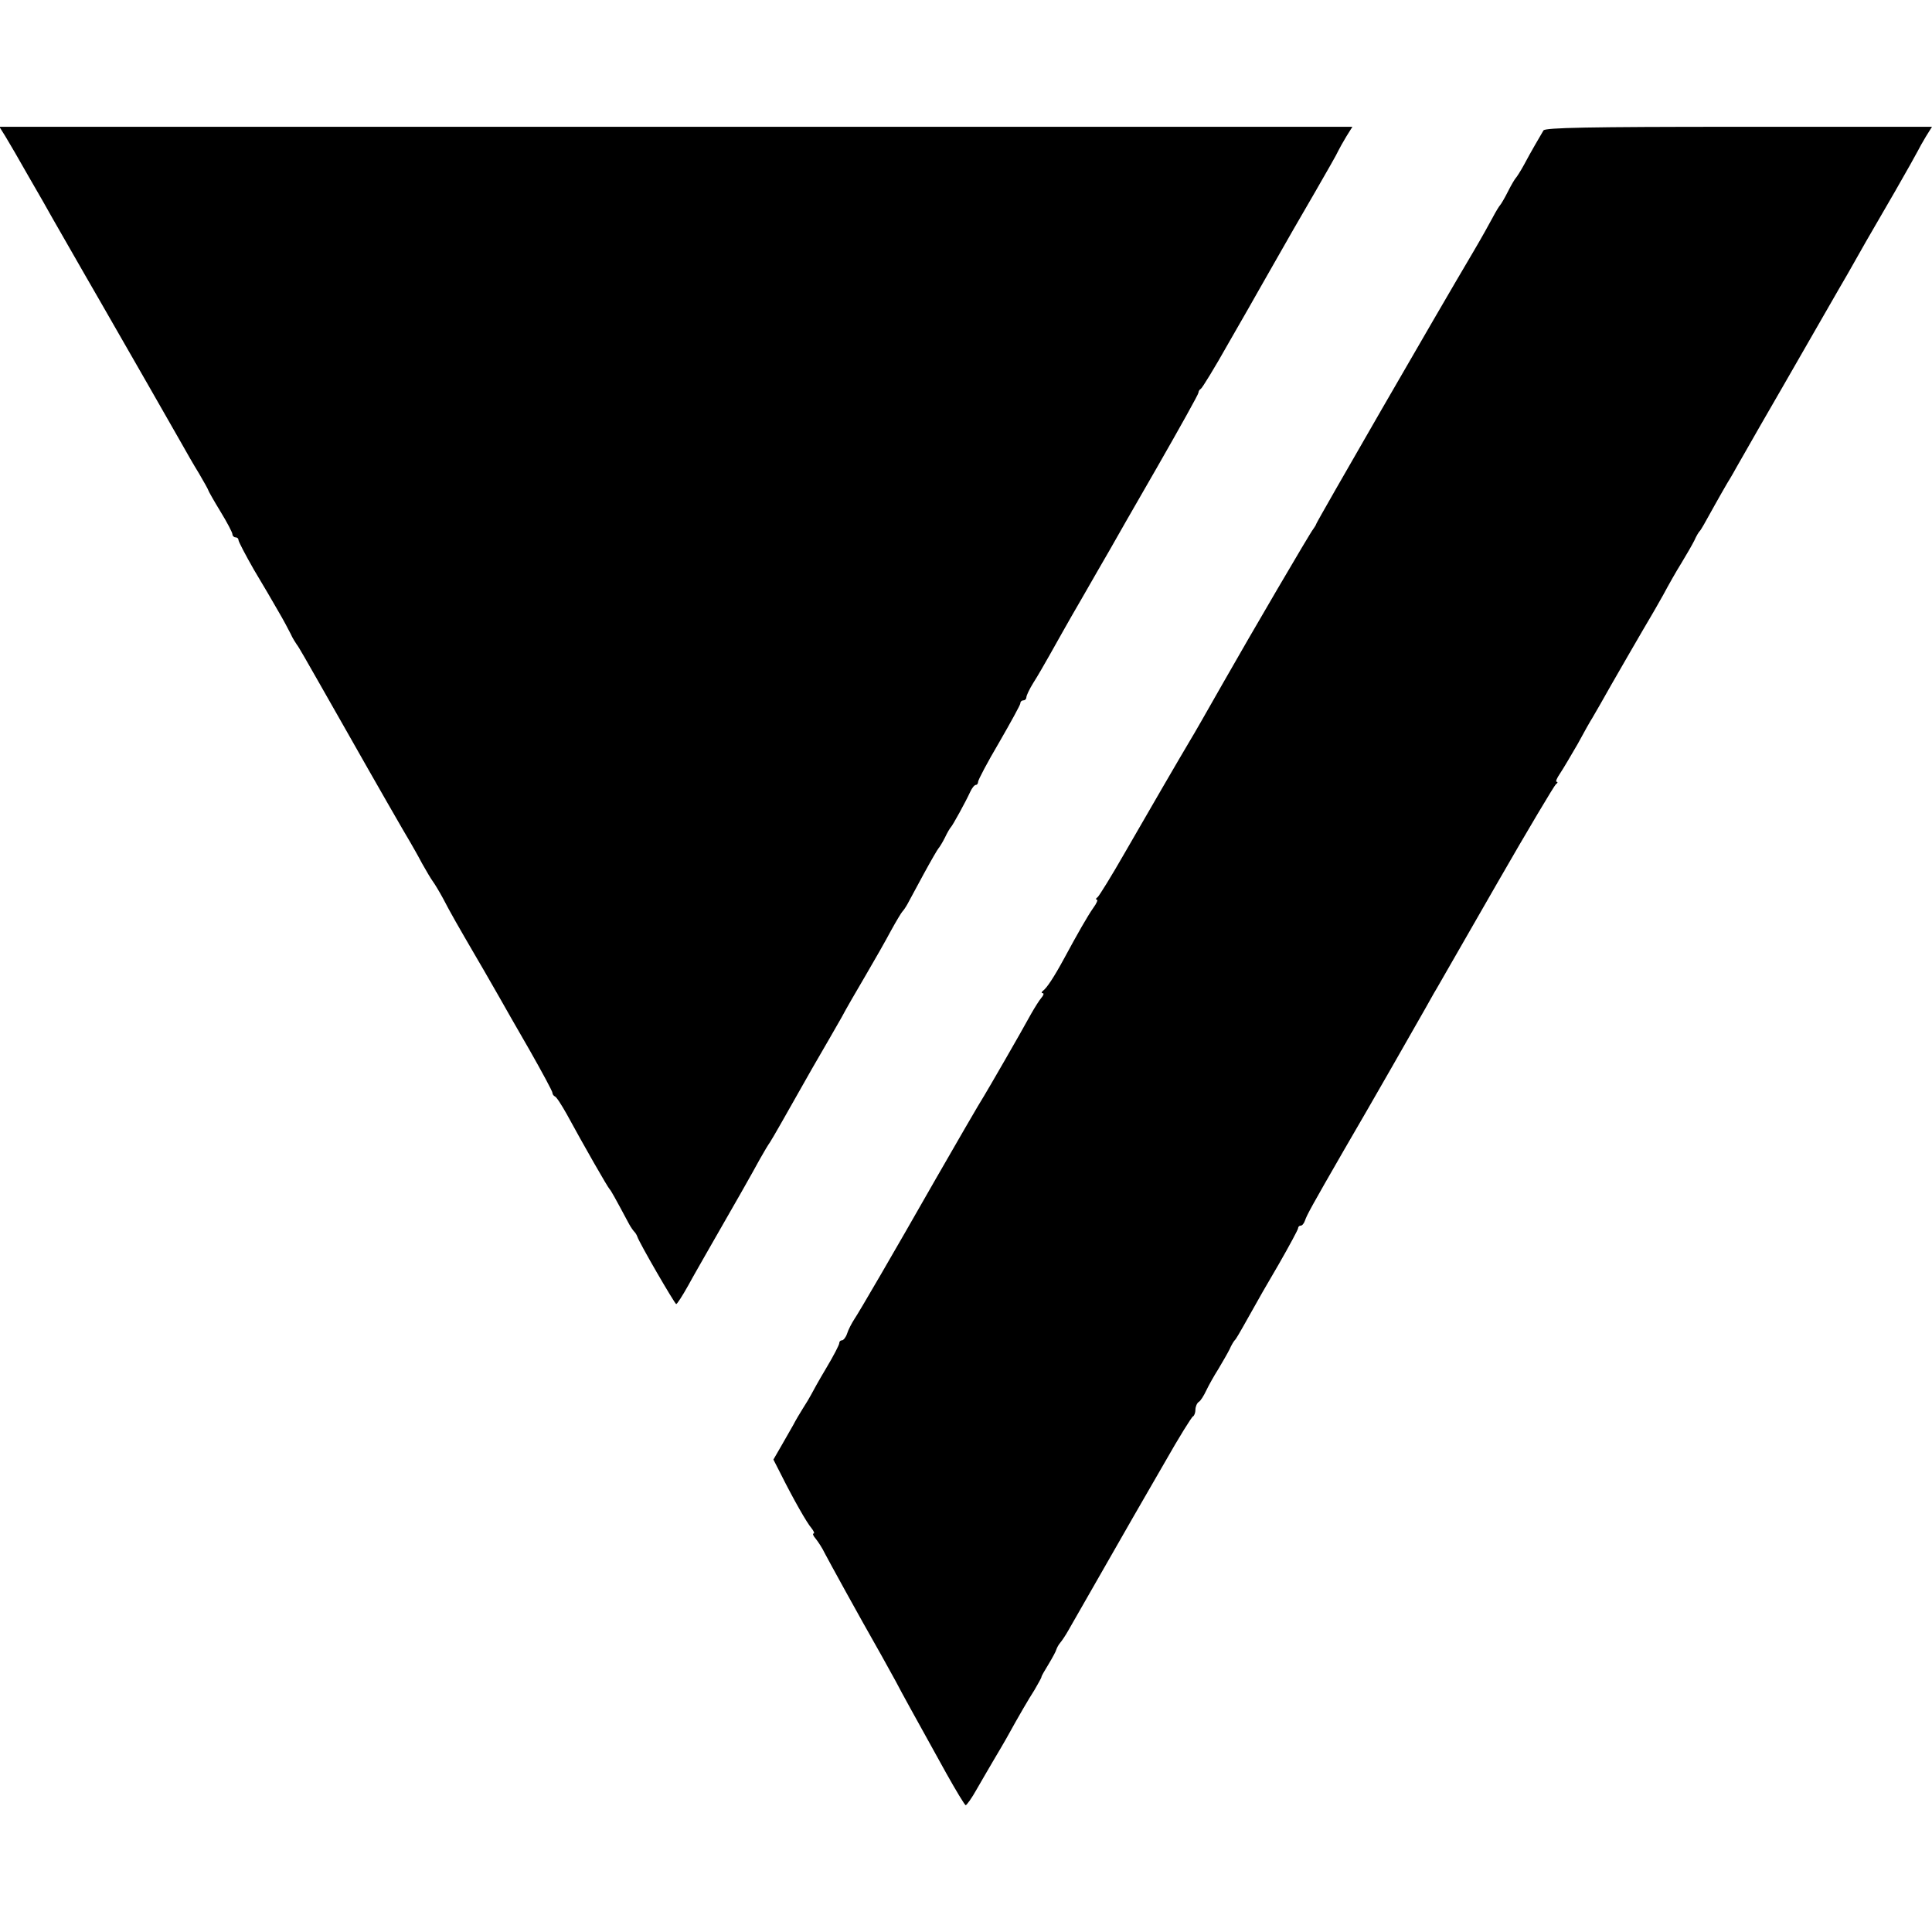
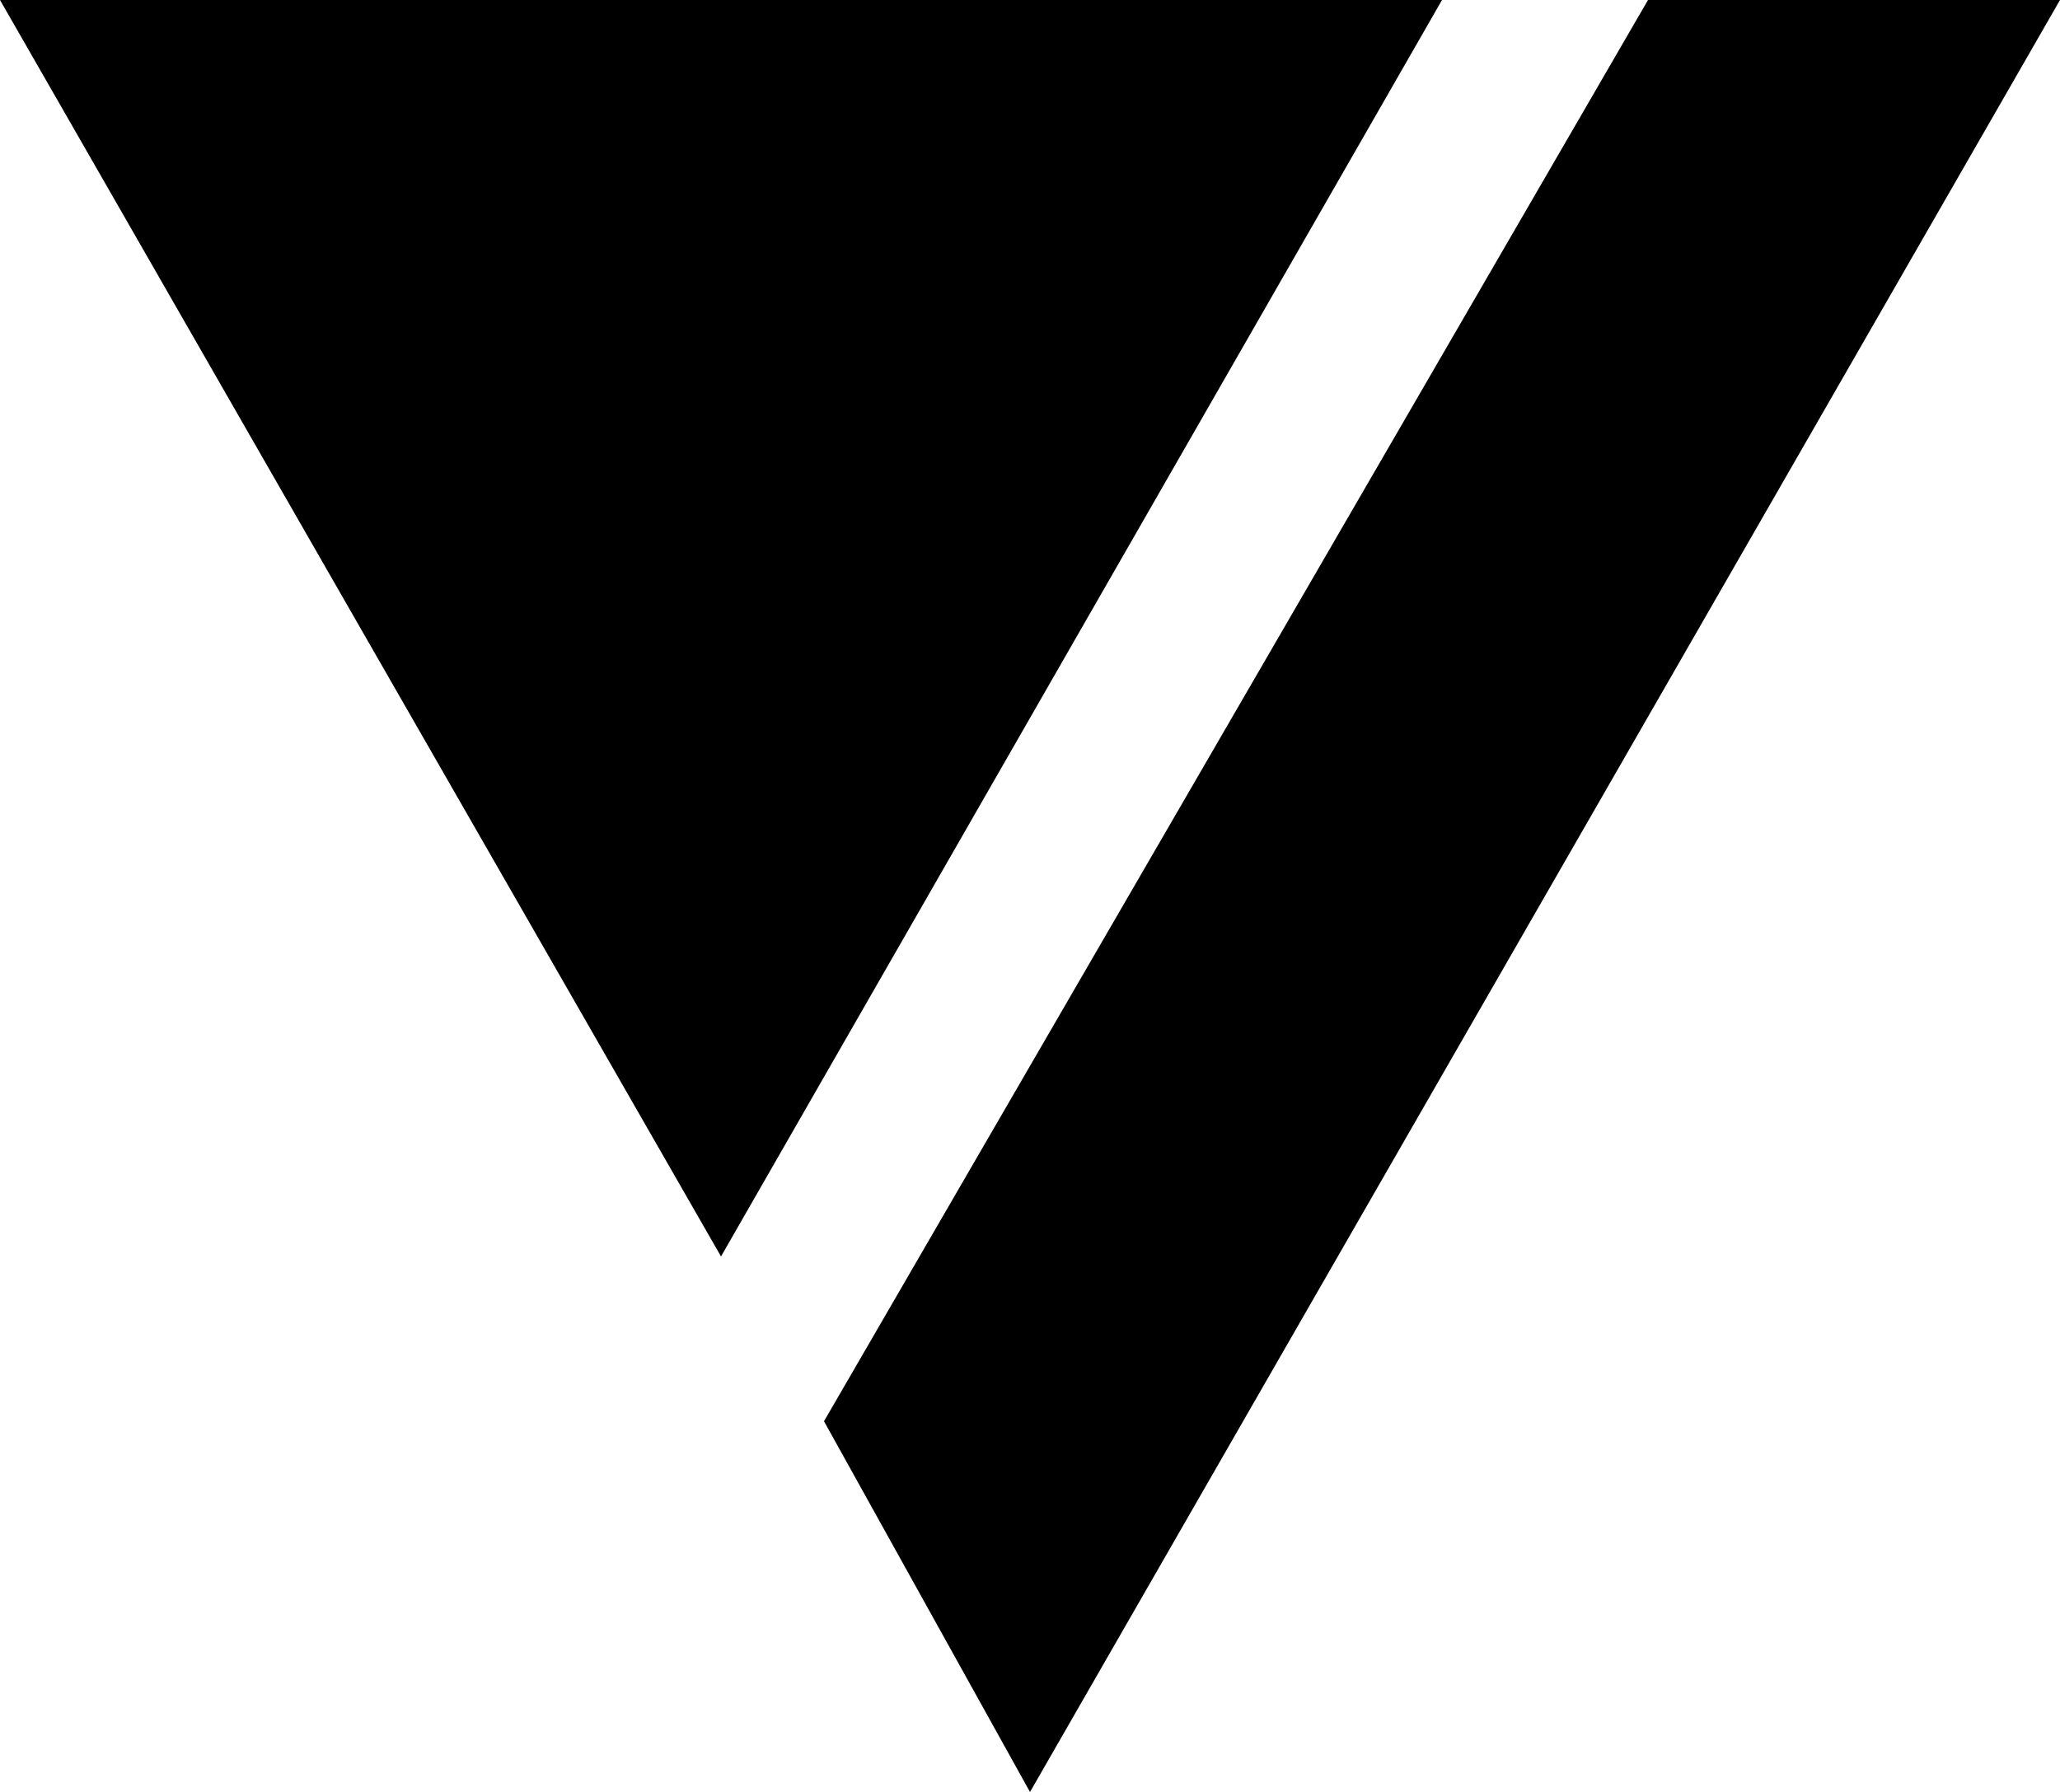
- <svg xmlns="http://www.w3.org/2000/svg" version="1.0" width="640pt" height="640pt" viewBox="0 0 640 640" preserveAspectRatio="xMidYMid meet">
-   <g transform="translate(0,640) scale(0.1,-0.1)" fill="#000000" stroke="none">
-     <path d="M18 5948 c11 -18 46 -78 77 -133 32 -55 68 -118 80 -140 92 -161 140 -244 155 -270 90 -157 252 -439 272 -475 14 -25 39 -69 57 -98 17 -29 31 -54 31 -56 0 -2 18 -34 40 -70 22 -36 40 -70 40 -76 0 -5 5 -10 10 -10 6 0 10 -4 10 -9 0 -5 23 -49 51 -98 29 -48 65 -110 81 -138 16 -27 34 -61 41 -75 6 -14 16 -29 20 -35 5 -5 37 -62 73 -125 36 -63 77 -135 91 -160 95 -168 199 -349 212 -370 8 -14 26 -45 39 -70 14 -25 30 -52 36 -60 6 -8 21 -33 33 -55 27 -52 49 -90 113 -200 29 -49 62 -108 75 -130 12 -22 57 -100 99 -173 42 -74 76 -137 76 -142 0 -5 4 -10 8 -12 5 -1 22 -28 39 -58 56 -103 137 -245 143 -250 4 -4 17 -27 64 -115 6 -11 14 -22 17 -25 3 -3 8 -10 10 -16 7 -22 124 -223 129 -224 3 0 21 28 40 62 19 35 47 83 61 108 91 158 155 271 176 310 14 25 29 50 33 55 4 6 21 35 38 65 17 30 63 111 102 180 40 69 84 145 98 170 13 25 49 87 79 138 30 51 68 118 85 150 17 31 34 59 37 62 3 3 11 14 17 25 6 11 30 56 54 100 24 44 46 82 49 85 3 3 13 19 21 35 8 17 17 32 20 35 6 6 49 84 64 117 6 13 14 23 19 23 4 0 7 5 7 10 0 6 31 65 70 131 38 66 70 124 70 129 0 6 5 10 10 10 6 0 10 5 10 10 0 6 10 27 23 48 13 20 37 62 54 92 17 30 63 113 104 183 41 71 83 145 95 165 11 20 82 144 157 274 75 131 137 242 137 247 0 5 4 11 8 13 4 2 46 70 92 152 47 82 92 160 100 175 8 14 30 53 49 86 58 102 66 116 138 240 38 66 73 127 76 135 4 8 16 30 27 48 l20 32 -2241 0 -2241 0 20 -32z" />
-     <path d="M5113 5968 c-14 -24 -43 -73 -64 -113 -12 -22 -25 -42 -28 -45 -3 -3 -15 -23 -26 -45 -11 -22 -23 -42 -26 -45 -3 -3 -14 -21 -24 -40 -10 -19 -39 -71 -65 -115 -118 -199 -520 -896 -520 -901 0 -2 -5 -10 -10 -17 -9 -10 -209 -352 -297 -507 -62 -109 -95 -167 -112 -195 -34 -57 -135 -231 -215 -370 -44 -77 -85 -143 -90 -147 -6 -4 -7 -8 -3 -8 5 0 0 -12 -11 -27 -19 -27 -51 -83 -98 -170 -32 -59 -57 -97 -69 -105 -5 -4 -6 -8 -1 -8 5 0 3 -7 -4 -15 -7 -8 -22 -32 -34 -53 -36 -66 -146 -256 -156 -272 -9 -13 -105 -179 -160 -275 -139 -244 -256 -445 -270 -465 -9 -14 -20 -35 -24 -48 -4 -12 -12 -22 -17 -22 -5 0 -9 -4 -9 -10 0 -5 -19 -42 -43 -82 -24 -40 -46 -80 -50 -88 -4 -8 -16 -28 -27 -45 -10 -16 -25 -41 -32 -55 -8 -14 -26 -45 -40 -70 l-26 -45 23 -45 c43 -86 88 -165 103 -182 8 -10 11 -18 7 -18 -4 0 -1 -8 7 -17 8 -10 22 -31 30 -48 13 -25 110 -202 188 -339 12 -22 33 -60 47 -85 24 -46 53 -98 167 -304 33 -59 62 -107 65 -107 3 0 20 23 36 52 17 29 42 73 57 98 15 25 33 56 41 70 47 85 73 129 94 162 12 21 23 40 23 43 0 3 11 22 24 43 12 20 24 42 25 47 2 6 7 16 13 23 6 7 18 25 27 41 17 30 183 320 214 374 10 18 58 100 105 182 47 83 90 152 94 153 4 2 8 12 8 22 0 10 5 22 11 26 6 3 17 21 25 38 8 17 26 49 40 71 13 22 30 51 37 65 6 14 14 27 17 30 5 5 11 15 57 97 13 24 53 94 89 155 35 61 64 115 64 119 0 5 4 9 9 9 5 0 11 8 14 17 6 18 23 49 129 233 86 147 248 431 270 470 11 19 27 49 37 65 10 17 100 174 201 350 101 176 189 323 194 327 6 4 7 8 3 8 -5 0 0 12 11 28 10 15 36 59 58 97 21 39 43 78 49 87 5 9 17 29 26 45 27 49 159 277 169 293 5 8 23 40 40 70 16 30 43 78 60 105 17 28 36 61 43 75 6 14 14 27 17 30 5 5 15 23 51 88 11 20 30 53 41 72 12 19 26 44 32 55 6 11 41 71 76 133 36 62 70 121 75 130 87 151 178 310 185 322 9 15 42 72 92 161 14 24 57 98 95 164 38 66 72 127 76 135 4 8 16 30 27 48 l20 32 -640 0 c-500 0 -641 -3 -647 -12z" />
-   </g>
+ <svg xmlns="http://www.w3.org/2000/svg" viewBox="0 0 10 8.7">
+   <path d="m10 0h-2l-4 6.9 1 1.8" />
+   <path d="m3.5 6.1-3.5-6.1" />
+   <path d="m7 0h-7l3.5 6.1" />
</svg>
